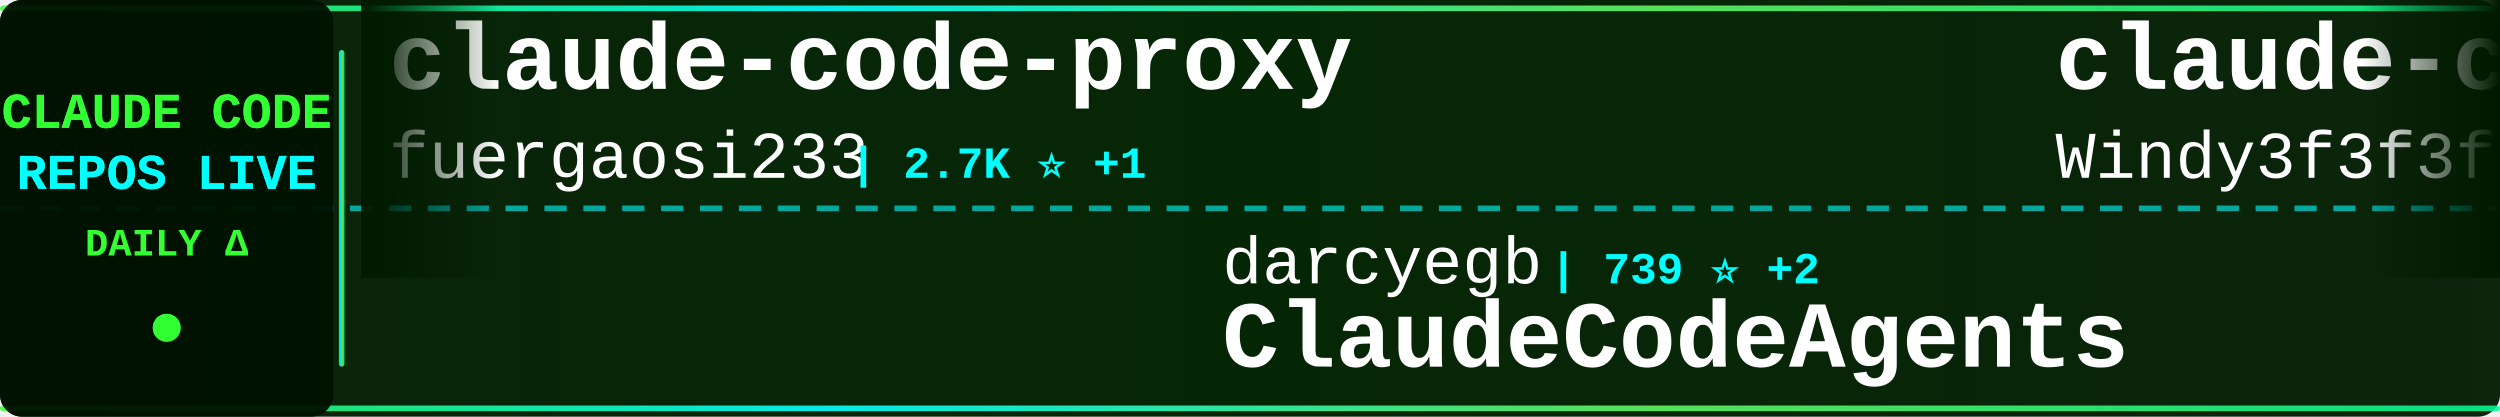
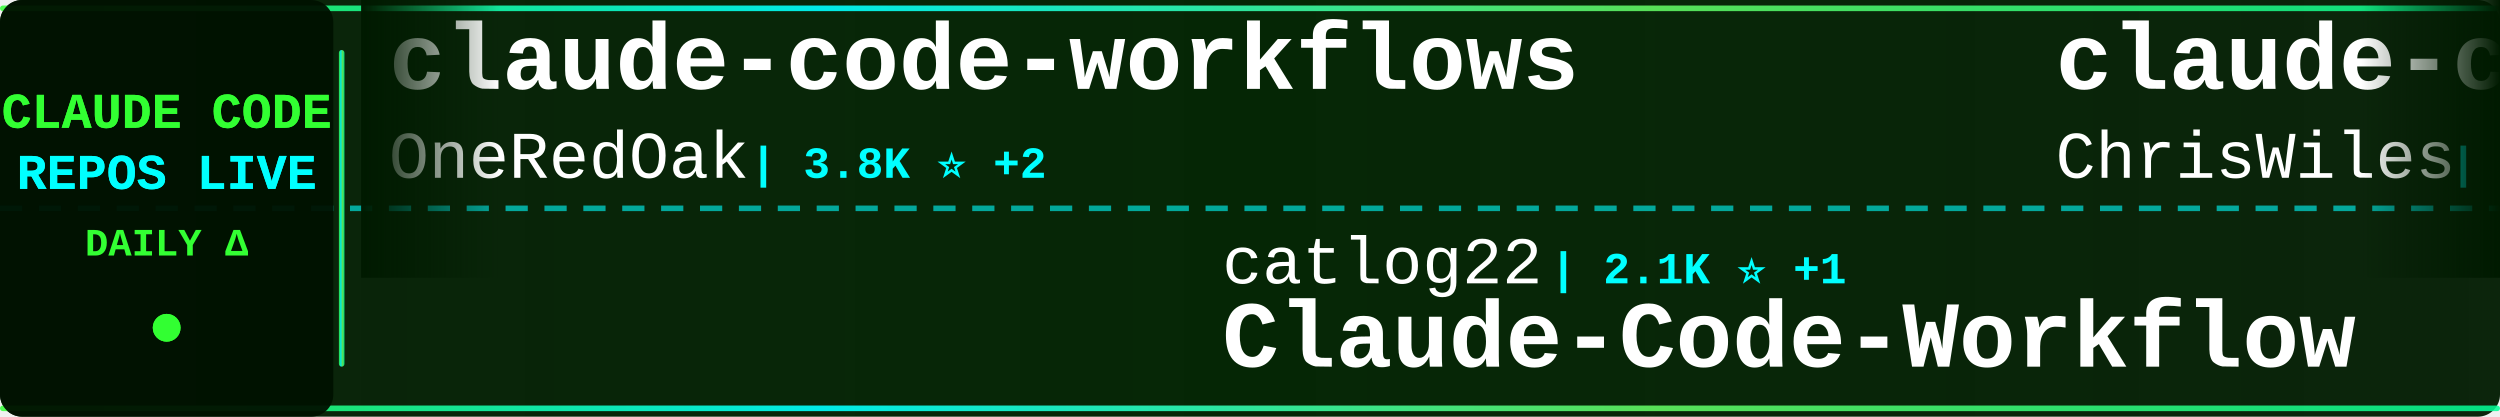
<svg xmlns="http://www.w3.org/2000/svg" width="900" height="150">
  <defs>
    <linearGradient id="tickerBg" x1="0%" y1="0%" x2="100%" y2="0%">
      <stop offset="0%" style="stop-color:#001a00;stop-opacity:0.95" />
      <stop offset="50%" style="stop-color:#002200;stop-opacity:0.98" />
      <stop offset="100%" style="stop-color:#001a00;stop-opacity:0.95" />
    </linearGradient>
    <linearGradient id="borderGrad" x1="0%" y1="0%" x2="100%" y2="0%">
      <stop offset="0%" style="stop-color:#33ff33;stop-opacity:0.85">
        <animate attributeName="stop-opacity" values="0.85;1;0.85" dur="2s" repeatCount="indefinite" />
      </stop>
      <stop offset="33%" style="stop-color:#00ffff;stop-opacity:0.9">
        <animate attributeName="stop-opacity" values="0.9;1;0.9" dur="2.2s" repeatCount="indefinite" />
      </stop>
      <stop offset="66%" style="stop-color:#66ff66;stop-opacity:0.85">
        <animate attributeName="stop-opacity" values="0.85;1;0.85" dur="1.8s" repeatCount="indefinite" />
      </stop>
      <stop offset="100%" style="stop-color:#00ff99;stop-opacity:0.85">
        <animate attributeName="stop-opacity" values="0.85;1;0.85" dur="2s" repeatCount="indefinite" />
      </stop>
    </linearGradient>
    <filter id="textGlow">
      <feGaussianBlur stdDeviation="0.1" result="coloredBlur" />
      <feMerge>
        <feMergeNode in="coloredBlur" />
        <feMergeNode in="SourceGraphic" />
      </feMerge>
    </filter>
    <filter id="metricGlow">
      <feGaussianBlur stdDeviation="0.2" result="coloredBlur" />
      <feMerge>
        <feMergeNode in="coloredBlur" />
        <feMergeNode in="SourceGraphic" />
      </feMerge>
    </filter>
    <linearGradient id="leftFade" x1="0%" y1="0%" x2="100%" y2="0%">
      <stop offset="0%" style="stop-color:#001a00;stop-opacity:1" />
      <stop offset="100%" style="stop-color:#001a00;stop-opacity:0" />
    </linearGradient>
    <linearGradient id="rightFade" x1="0%" y1="0%" x2="100%" y2="0%">
      <stop offset="0%" style="stop-color:#001a00;stop-opacity:0" />
      <stop offset="100%" style="stop-color:#001a00;stop-opacity:1" />
    </linearGradient>
  </defs>
  <rect width="900" height="150" fill="url(#tickerBg)" rx="8" />
  <rect x="0" y="2" width="900" height="2" fill="url(#borderGrad)" rx="1" />
  <rect x="0" y="146" width="900" height="2" fill="url(#borderGrad)" rx="1" />
  <line x1="0" y1="75" x2="900" y2="75" stroke="#00ffff" stroke-width="2" stroke-dasharray="8 6" opacity="0.6" />
  <rect x="0" y="0" width="120" height="150" fill="#001100" opacity="0.95" rx="8" />
  <text x="60" y="46" font-family="'Courier New', monospace" font-size="18" font-weight="bold" fill="#33ff33" text-anchor="middle" filter="url(#textGlow)">
    CLAUDE CODE
  </text>
  <text x="60" y="68" font-family="'Courier New', monospace" font-size="18" font-weight="bold" fill="#00ffff" text-anchor="middle" filter="url(#textGlow)">
    REPOS LIVE
  </text>
  <text x="60" y="92" font-family="'Courier New', monospace" font-size="14" font-weight="bold" fill="#33ff33" text-anchor="middle">
    DAILY Δ
  </text>
  <circle cx="60" cy="118" r="5" fill="#33ff33" filter="url(#metricGlow)">
    <animate attributeName="r" values="4;6;4" dur="1.5s" repeatCount="indefinite" />
    <animate attributeName="opacity" values="0.6;1;0.6" dur="1.5s" repeatCount="indefinite" />
  </circle>
  <rect x="122" y="18" width="2" height="114" fill="url(#borderGrad)" rx="1" />
  <clipPath id="tickerClip">
    <rect x="130" y="0" width="770" height="150" />
  </clipPath>
  <g clip-path="url(#tickerClip)">
    <g id="tickerItems">
      <animateTransform attributeName="transform" attributeType="XML" type="translate" from="0 0" to="-3000 0" dur="54s" repeatCount="indefinite" />
      <g transform="translate(0, 0)">
-         <text x="140" y="32" font-family="'Courier New', monospace" font-size="34" font-weight="bold" fill="#ffffff">claude-code-proxy</text>
-         <text x="140" y="64" font-family="'Courier New', monospace" font-size="24" font-weight="normal" fill="#ffffff" opacity="1.0">fuergaosi233</text>
-         <text x="306" y="64" font-family="'Courier New', monospace" font-size="16" font-weight="bold" fill="#00ffff"> | 2.7K ⭐ +1</text>
+         <text x="140" y="32" font-family="'Courier New', monospace" font-size="34" font-weight="bold" fill="#ffffff">claude-code-workflows</text>
+         <text x="140" y="64" font-family="'Courier New', monospace" font-size="24" font-weight="normal" fill="#ffffff" opacity="1.0">OneRedOak</text>
+         <text x="270" y="64" font-family="'Courier New', monospace" font-size="16" font-weight="bold" fill="#00ffff"> | 3.8K ⭐ +2</text>
      </g>
      <g transform="translate(300, 0)">
-         <text x="140" y="102" font-family="'Courier New', monospace" font-size="24" font-weight="normal" fill="#ffffff" opacity="1.0">darcyegb</text>
-         <text x="258" y="102" font-family="'Courier New', monospace" font-size="16" font-weight="bold" fill="#00ffff"> | 739 ⭐ +2</text>
-         <text x="140" y="132" font-family="'Courier New', monospace" font-size="34" font-weight="bold" fill="#ffffff">ClaudeCodeAgents</text>
+         <text x="140" y="102" font-family="'Courier New', monospace" font-size="24" font-weight="normal" fill="#ffffff" opacity="1.0">catlog22</text>
+         <text x="258" y="102" font-family="'Courier New', monospace" font-size="16" font-weight="bold" fill="#00ffff"> | 2.1K ⭐ +1</text>
+         <text x="140" y="132" font-family="'Courier New', monospace" font-size="34" font-weight="bold" fill="#ffffff">Claude-Code-Workflow</text>
      </g>
      <g transform="translate(600, 0)">
-         <text x="140" y="32" font-family="'Courier New', monospace" font-size="34" font-weight="bold" fill="#ffffff">claude-code-from-scratch</text>
-         <text x="140" y="64" font-family="'Courier New', monospace" font-size="24" font-weight="normal" fill="#ffffff" opacity="1.0">Windy3f3f3f3f</text>
-         <text x="318" y="64" font-family="'Courier New', monospace" font-size="16" font-weight="bold" fill="#00ffff"> | 2.0K ⭐ +141</text>
+         <text x="140" y="32" font-family="'Courier New', monospace" font-size="34" font-weight="bold" fill="#ffffff">claude-code-showcase</text>
+         <text x="140" y="64" font-family="'Courier New', monospace" font-size="24" font-weight="normal" fill="#ffffff" opacity="1.0">ChrisWiles</text>
+         <text x="282" y="64" font-family="'Courier New', monospace" font-size="16" font-weight="bold" fill="#00ffff"> | 6.0K ⭐ +1</text>
      </g>
      <g transform="translate(900, 0)">
-         <text x="140" y="102" font-family="'Courier New', monospace" font-size="24" font-weight="normal" fill="#ffffff" opacity="1.0">carlvellotti</text>
-         <text x="306" y="102" font-family="'Courier New', monospace" font-size="16" font-weight="bold" fill="#00ffff"> | 2.1K ⭐</text>
-         <text x="140" y="132" font-family="'Courier New', monospace" font-size="34" font-weight="bold" fill="#ffffff">claude-code-pm-course</text>
+         <text x="140" y="102" font-family="'Courier New', monospace" font-size="24" font-weight="normal" fill="#ffffff" opacity="1.0">zebbern</text>
+         <text x="246" y="102" font-family="'Courier New', monospace" font-size="16" font-weight="bold" fill="#00ffff"> | 4.4K ⭐ +6</text>
+         <text x="140" y="132" font-family="'Courier New', monospace" font-size="34" font-weight="bold" fill="#ffffff">claude-code-guide</text>
      </g>
      <g transform="translate(1200, 0)">
-         <text x="140" y="32" font-family="'Courier New', monospace" font-size="34" font-weight="bold" fill="#ffffff">claude-code-video-toolki...</text>
-         <text x="140" y="64" font-family="'Courier New', monospace" font-size="24" font-weight="normal" fill="#ffffff" opacity="1.0">digitalsamba</text>
-         <text x="306" y="64" font-family="'Courier New', monospace" font-size="16" font-weight="bold" fill="#00ffff"> | 1.6K ⭐ +7</text>
+         <text x="140" y="32" font-family="'Courier New', monospace" font-size="34" font-weight="bold" fill="#ffffff">Auto-claude-code-researc...</text>
+         <text x="140" y="64" font-family="'Courier New', monospace" font-size="24" font-weight="normal" fill="#ffffff" opacity="1.0">wanshuiyin</text>
+         <text x="282" y="64" font-family="'Courier New', monospace" font-size="16" font-weight="bold" fill="#00ffff"> | 12.9K ⭐ +46</text>
      </g>
      <g transform="translate(1500, 0)">
-         <text x="140" y="102" font-family="'Courier New', monospace" font-size="24" font-weight="normal" fill="#ffffff" opacity="1.0">repowise-dev</text>
-         <text x="306" y="102" font-family="'Courier New', monospace" font-size="16" font-weight="bold" fill="#00ffff"> | 1.1K ⭐ +1</text>
-         <text x="140" y="132" font-family="'Courier New', monospace" font-size="34" font-weight="bold" fill="#ffffff">claude-code-prompts</text>
+         <text x="140" y="102" font-family="'Courier New', monospace" font-size="24" font-weight="normal" fill="#ffffff" opacity="1.0">ponponon</text>
+         <text x="258" y="102" font-family="'Courier New', monospace" font-size="16" font-weight="bold" fill="#00ffff"> | 2.3K ⭐ +1</text>
+         <text x="140" y="132" font-family="'Courier New', monospace" font-size="34" font-weight="bold" fill="#ffffff">claude_code_src</text>
      </g>
      <g transform="translate(1800, 0)">
-         <text x="140" y="32" font-family="'Courier New', monospace" font-size="34" font-weight="bold" fill="#ffffff">Claude-Code-Source-Study</text>
-         <text x="140" y="64" font-family="'Courier New', monospace" font-size="24" font-weight="normal" fill="#ffffff" opacity="1.0">luyao618</text>
-         <text x="258" y="64" font-family="'Courier New', monospace" font-size="16" font-weight="bold" fill="#00ffff"> | 1.6K ⭐ +4</text>
+         <text x="140" y="32" font-family="'Courier New', monospace" font-size="34" font-weight="bold" fill="#ffffff">claude-code-source-code</text>
+         <text x="140" y="64" font-family="'Courier New', monospace" font-size="24" font-weight="normal" fill="#ffffff" opacity="1.0">777genius</text>
+         <text x="270" y="64" font-family="'Courier New', monospace" font-size="16" font-weight="bold" fill="#00ffff"> | 918 ⭐ +1</text>
      </g>
      <g transform="translate(2100, 0)">
-         <text x="140" y="102" font-family="'Courier New', monospace" font-size="24" font-weight="normal" fill="#ffffff" opacity="1.0">zebbern</text>
-         <text x="246" y="102" font-family="'Courier New', monospace" font-size="16" font-weight="bold" fill="#00ffff"> | 4.4K ⭐ +5</text>
-         <text x="140" y="132" font-family="'Courier New', monospace" font-size="34" font-weight="bold" fill="#ffffff">claude-code-guide</text>
+         <text x="140" y="102" font-family="'Courier New', monospace" font-size="24" font-weight="normal" fill="#ffffff" opacity="1.0">guanshan</text>
+         <text x="258" y="102" font-family="'Courier New', monospace" font-size="16" font-weight="bold" fill="#00ffff"> | 61 ⭐</text>
+         <text x="140" y="132" font-family="'Courier New', monospace" font-size="34" font-weight="bold" fill="#ffffff">ClaudeCode</text>
      </g>
      <g transform="translate(2400, 0)">
-         <text x="140" y="32" font-family="'Courier New', monospace" font-size="34" font-weight="bold" fill="#ffffff">claude-code-tips</text>
-         <text x="140" y="64" font-family="'Courier New', monospace" font-size="24" font-weight="normal" fill="#ffffff" opacity="1.0">ykdojo</text>
-         <text x="234" y="64" font-family="'Courier New', monospace" font-size="16" font-weight="bold" fill="#00ffff"> | 9.0K ⭐ +7</text>
+         <text x="140" y="32" font-family="'Courier New', monospace" font-size="34" font-weight="bold" fill="#ffffff">claude-code-telegram</text>
+         <text x="140" y="64" font-family="'Courier New', monospace" font-size="24" font-weight="normal" fill="#ffffff" opacity="1.0">RichardAtCT</text>
+         <text x="294" y="64" font-family="'Courier New', monospace" font-size="16" font-weight="bold" fill="#00ffff"> | 2.7K ⭐ +3</text>
      </g>
      <g transform="translate(2700, 0)">
-         <text x="140" y="102" font-family="'Courier New', monospace" font-size="24" font-weight="normal" fill="#ffffff" opacity="1.0">diet103</text>
-         <text x="246" y="102" font-family="'Courier New', monospace" font-size="16" font-weight="bold" fill="#00ffff"> | 9.7K ⭐ +4</text>
-         <text x="140" y="132" font-family="'Courier New', monospace" font-size="34" font-weight="bold" fill="#ffffff">claude-code-infrastructu...</text>
+         <text x="140" y="102" font-family="'Courier New', monospace" font-size="24" font-weight="normal" fill="#ffffff" opacity="1.0">feiskyer</text>
+         <text x="258" y="102" font-family="'Courier New', monospace" font-size="16" font-weight="bold" fill="#00ffff"> | 1.6K ⭐ +1</text>
+         <text x="140" y="132" font-family="'Courier New', monospace" font-size="34" font-weight="bold" fill="#ffffff">claude-code-settings</text>
      </g>
      <g transform="translate(3000, 0)">
-         <text x="140" y="32" font-family="'Courier New', monospace" font-size="34" font-weight="bold" fill="#ffffff">claude-code-proxy</text>
-         <text x="140" y="64" font-family="'Courier New', monospace" font-size="24" font-weight="normal" fill="#ffffff" opacity="1.0">fuergaosi233</text>
-         <text x="306" y="64" font-family="'Courier New', monospace" font-size="16" font-weight="bold" fill="#00ffff"> | 2.7K ⭐ +1</text>
+         <text x="140" y="32" font-family="'Courier New', monospace" font-size="34" font-weight="bold" fill="#ffffff">claude-code-workflows</text>
+         <text x="140" y="64" font-family="'Courier New', monospace" font-size="24" font-weight="normal" fill="#ffffff" opacity="1.0">OneRedOak</text>
+         <text x="270" y="64" font-family="'Courier New', monospace" font-size="16" font-weight="bold" fill="#00ffff"> | 3.8K ⭐ +2</text>
      </g>
      <g transform="translate(3300, 0)">
-         <text x="140" y="102" font-family="'Courier New', monospace" font-size="24" font-weight="normal" fill="#ffffff" opacity="1.0">darcyegb</text>
-         <text x="258" y="102" font-family="'Courier New', monospace" font-size="16" font-weight="bold" fill="#00ffff"> | 739 ⭐ +2</text>
-         <text x="140" y="132" font-family="'Courier New', monospace" font-size="34" font-weight="bold" fill="#ffffff">ClaudeCodeAgents</text>
+         <text x="140" y="102" font-family="'Courier New', monospace" font-size="24" font-weight="normal" fill="#ffffff" opacity="1.0">catlog22</text>
+         <text x="258" y="102" font-family="'Courier New', monospace" font-size="16" font-weight="bold" fill="#00ffff"> | 2.1K ⭐ +1</text>
+         <text x="140" y="132" font-family="'Courier New', monospace" font-size="34" font-weight="bold" fill="#ffffff">Claude-Code-Workflow</text>
      </g>
      <g transform="translate(3600, 0)">
-         <text x="140" y="32" font-family="'Courier New', monospace" font-size="34" font-weight="bold" fill="#ffffff">claude-code-from-scratch</text>
-         <text x="140" y="64" font-family="'Courier New', monospace" font-size="24" font-weight="normal" fill="#ffffff" opacity="1.0">Windy3f3f3f3f</text>
-         <text x="318" y="64" font-family="'Courier New', monospace" font-size="16" font-weight="bold" fill="#00ffff"> | 2.0K ⭐ +141</text>
+         <text x="140" y="32" font-family="'Courier New', monospace" font-size="34" font-weight="bold" fill="#ffffff">claude-code-showcase</text>
+         <text x="140" y="64" font-family="'Courier New', monospace" font-size="24" font-weight="normal" fill="#ffffff" opacity="1.0">ChrisWiles</text>
+         <text x="282" y="64" font-family="'Courier New', monospace" font-size="16" font-weight="bold" fill="#00ffff"> | 6.0K ⭐ +1</text>
      </g>
      <g transform="translate(3900, 0)">
-         <text x="140" y="102" font-family="'Courier New', monospace" font-size="24" font-weight="normal" fill="#ffffff" opacity="1.0">carlvellotti</text>
-         <text x="306" y="102" font-family="'Courier New', monospace" font-size="16" font-weight="bold" fill="#00ffff"> | 2.1K ⭐</text>
-         <text x="140" y="132" font-family="'Courier New', monospace" font-size="34" font-weight="bold" fill="#ffffff">claude-code-pm-course</text>
+         <text x="140" y="102" font-family="'Courier New', monospace" font-size="24" font-weight="normal" fill="#ffffff" opacity="1.0">zebbern</text>
+         <text x="246" y="102" font-family="'Courier New', monospace" font-size="16" font-weight="bold" fill="#00ffff"> | 4.4K ⭐ +6</text>
+         <text x="140" y="132" font-family="'Courier New', monospace" font-size="34" font-weight="bold" fill="#ffffff">claude-code-guide</text>
      </g>
    </g>
  </g>
  <rect x="130" y="0" width="50" height="100" fill="url(#leftFade)" />
  <rect x="850" y="0" width="50" height="100" fill="url(#rightFade)" />
</svg>
